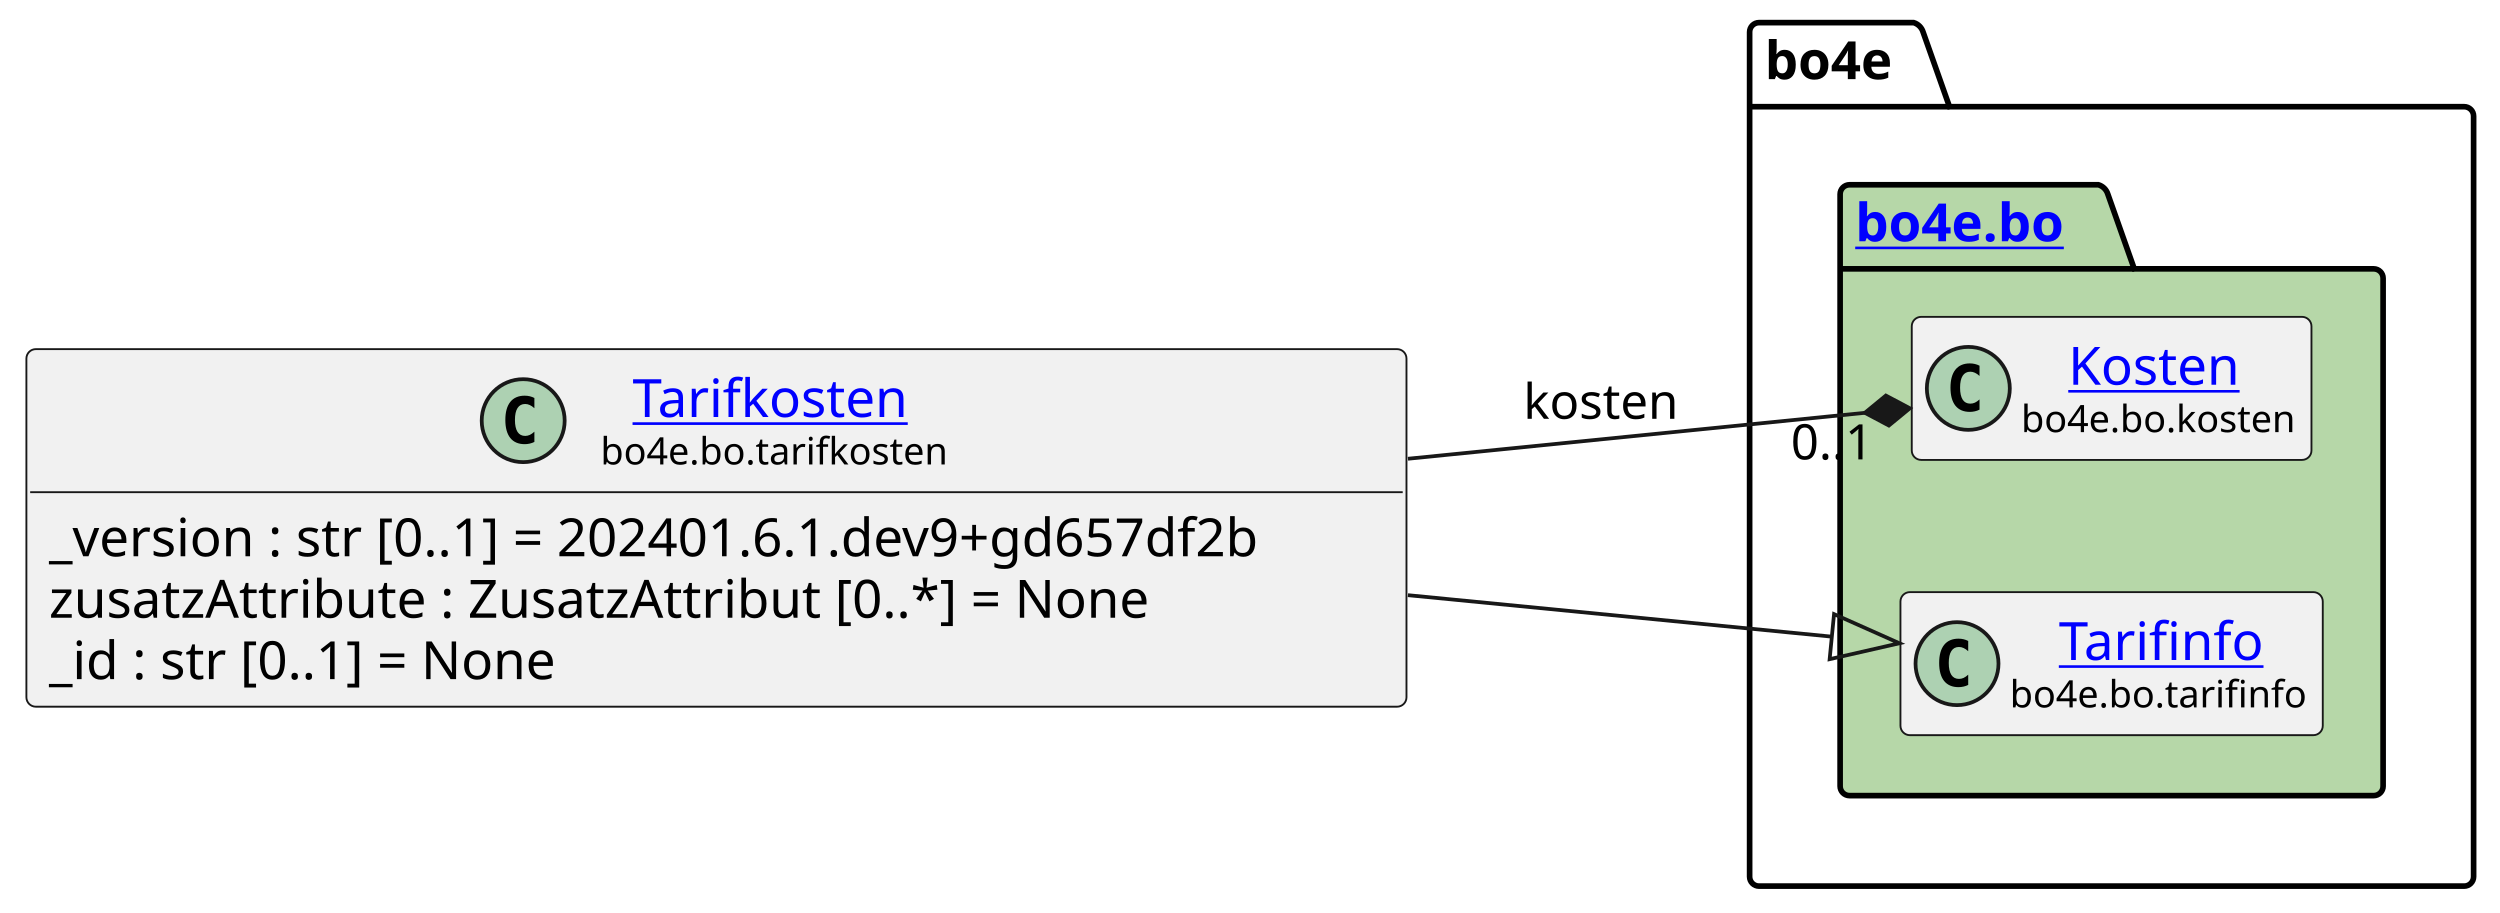
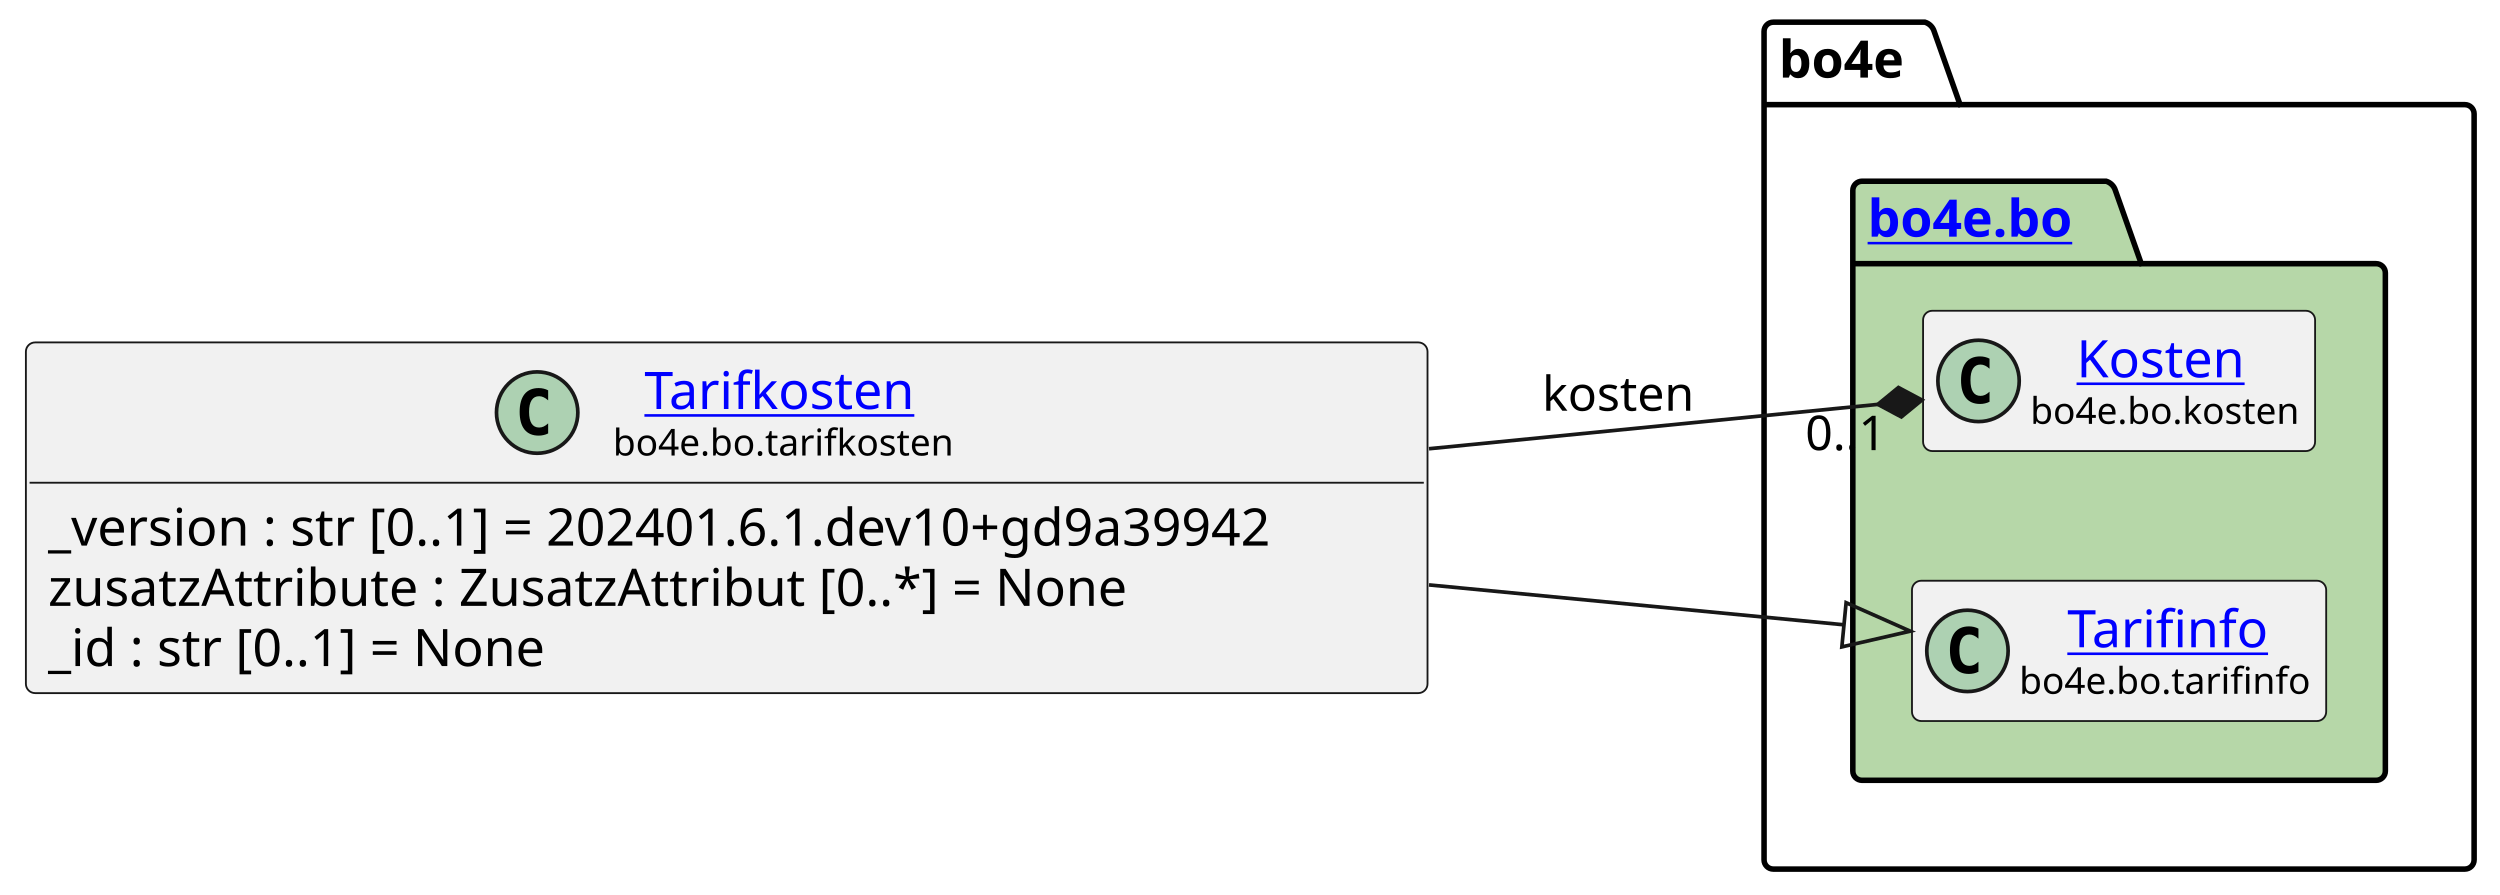
- <svg xmlns="http://www.w3.org/2000/svg" xmlns:xlink="http://www.w3.org/1999/xlink" contentStyleType="text/css" height="242px" preserveAspectRatio="none" style="width:663px;height:242px;background:#FFFFFF;" version="1.1" viewBox="0 0 663 242" width="663px" zoomAndPan="magnify">
+ <svg xmlns="http://www.w3.org/2000/svg" xmlns:xlink="http://www.w3.org/1999/xlink" contentStyleType="text/css" height="242px" preserveAspectRatio="none" style="width:676px;height:242px;background:#FFFFFF;" version="1.1" viewBox="0 0 676 242" width="676px" zoomAndPan="magnify">
  <defs />
  <g>
    <g id="cluster_bo4e">
-       <path d="M466.5,6 L507.5,6 A3.75,3.75 0 0 1 510,8.5 L517,28.297 L653.5,28.297 A2.5,2.5 0 0 1 656,30.797 L656,232.5 A2.5,2.5 0 0 1 653.5,235 L466.5,235 A2.5,2.5 0 0 1 464,232.5 L464,8.5 A2.5,2.5 0 0 1 466.5,6 " fill="none" style="stroke:#000000;stroke-width:1.5;" />
-       <line style="stroke:#000000;stroke-width:1.5;" x1="464" x2="517" y1="28.297" y2="28.297" />
-       <text fill="#000000" font-family="sans-serif" font-size="14" font-weight="bold" lengthAdjust="spacing" textLength="40" x="468" y="20.995">bo4e</text>
+       <path d="M479.5,6 L520.5,6 A3.75,3.75 0 0 1 523,8.5 L530,28.297 L666.5,28.297 A2.5,2.5 0 0 1 669,30.797 L669,232.5 A2.5,2.5 0 0 1 666.5,235 L479.5,235 A2.5,2.5 0 0 1 477,232.5 L477,8.5 A2.5,2.5 0 0 1 479.5,6 " fill="none" style="stroke:#000000;stroke-width:1.5;" />
+       <line style="stroke:#000000;stroke-width:1.5;" x1="477" x2="530" y1="28.297" y2="28.297" />
+       <text fill="#000000" font-family="sans-serif" font-size="14" font-weight="bold" lengthAdjust="spacing" textLength="40" x="481" y="20.995">bo4e</text>
    </g>
    <g id="cluster_bo">
-       <path d="M490.5,49 L556.5,49 A3.75,3.75 0 0 1 559,51.5 L566,71.297 L629.5,71.297 A2.5,2.5 0 0 1 632,73.797 L632,208.5 A2.5,2.5 0 0 1 629.5,211 L490.5,211 A2.5,2.5 0 0 1 488,208.5 L488,51.5 A2.5,2.5 0 0 1 490.5,49 " fill="#B6D7A8" style="stroke:#000000;stroke-width:1.5;" />
-       <line style="stroke:#000000;stroke-width:1.5;" x1="488" x2="566" y1="71.297" y2="71.297" />
+       <path d="M503.5,49 L569.5,49 A3.75,3.75 0 0 1 572,51.5 L579,71.297 L642.5,71.297 A2.5,2.5 0 0 1 645,73.797 L645,208.5 A2.5,2.5 0 0 1 642.5,211 L503.5,211 A2.5,2.5 0 0 1 501,208.5 L501,51.5 A2.5,2.5 0 0 1 503.5,49 " fill="#B6D7A8" style="stroke:#000000;stroke-width:1.5;" />
+       <line style="stroke:#000000;stroke-width:1.5;" x1="501" x2="579" y1="71.297" y2="71.297" />
      <a href="https://bo4e.github.io/BO4E-python/latest/api/bo4e.bo.html" target="_top" title="https://bo4e.github.io/BO4E-python/latest/api/bo4e.bo.html" xlink:actuate="onRequest" xlink:href="https://bo4e.github.io/BO4E-python/latest/api/bo4e.bo.html" xlink:show="new" xlink:title="https://bo4e.github.io/BO4E-python/latest/api/bo4e.bo.html" xlink:type="simple">
-         <text fill="#0000FF" font-family="sans-serif" font-size="14" font-weight="bold" lengthAdjust="spacing" text-decoration="underline" textLength="65" x="492" y="63.995">bo4e.bo</text>
+         <text fill="#0000FF" font-family="sans-serif" font-size="14" font-weight="bold" lengthAdjust="spacing" text-decoration="underline" textLength="65" x="505" y="63.995">bo4e.bo</text>
      </a>
    </g>
    <g id="elem_Kosten">
-       <rect codeLine="10" fill="#F1F1F1" height="37.938" id="Kosten" rx="2.5" ry="2.5" style="stroke:#181818;stroke-width:0.5;" width="106" x="507" y="84.03" />
-       <ellipse cx="522" cy="102.999" fill="#ADD1B2" rx="11" ry="11" style="stroke:#181818;stroke-width:1.0;" />
-       <path d="M524.969,108.639 Q524.391,108.936 523.75,109.077 Q523.109,109.233 522.406,109.233 Q519.906,109.233 518.578,107.593 Q517.266,105.936 517.266,102.811 Q517.266,99.686 518.578,98.03 Q519.906,96.374 522.406,96.374 Q523.109,96.374 523.75,96.53 Q524.406,96.686 524.969,96.983 L524.969,99.702 Q524.344,99.124 523.75,98.858 Q523.156,98.577 522.531,98.577 Q521.188,98.577 520.5,99.655 Q519.812,100.718 519.812,102.811 Q519.812,104.905 520.5,105.983 Q521.188,107.046 522.531,107.046 Q523.156,107.046 523.75,106.78 Q524.344,106.499 524.969,105.921 L524.969,108.639 Z " fill="#000000" />
+       <rect codeLine="10" fill="#F1F1F1" height="37.938" id="Kosten" rx="2.5" ry="2.5" style="stroke:#181818;stroke-width:0.5;" width="106" x="520" y="84.03" />
+       <ellipse cx="535" cy="102.999" fill="#ADD1B2" rx="11" ry="11" style="stroke:#181818;stroke-width:1.0;" />
+       <path d="M537.969,108.639 Q537.391,108.936 536.75,109.077 Q536.109,109.233 535.406,109.233 Q532.906,109.233 531.578,107.593 Q530.266,105.936 530.266,102.811 Q530.266,99.686 531.578,98.03 Q532.906,96.374 535.406,96.374 Q536.109,96.374 536.75,96.53 Q537.406,96.686 537.969,96.983 L537.969,99.702 Q537.344,99.124 536.75,98.858 Q536.156,98.577 535.531,98.577 Q534.188,98.577 533.5,99.655 Q532.812,100.718 532.812,102.811 Q532.812,104.905 533.5,105.983 Q534.188,107.046 535.531,107.046 Q536.156,107.046 536.75,106.78 Q537.344,106.499 537.969,105.921 L537.969,108.639 Z " fill="#000000" />
      <a href="https://bo4e.github.io/BO4E-python/latest/api/bo4e.bo.html#bo4e.bo.kosten.Kosten" target="_top" title="https://bo4e.github.io/BO4E-python/latest/api/bo4e.bo.html#bo4e.bo.kosten.Kosten" xlink:actuate="onRequest" xlink:href="https://bo4e.github.io/BO4E-python/latest/api/bo4e.bo.html#bo4e.bo.kosten.Kosten" xlink:show="new" xlink:title="https://bo4e.github.io/BO4E-python/latest/api/bo4e.bo.html#bo4e.bo.kosten.Kosten" xlink:type="simple">
-         <text fill="#0000FF" font-family="sans-serif" font-size="14" lengthAdjust="spacing" text-decoration="underline" textLength="49" x="548.5" y="102.025">Kosten</text>
+         <text fill="#0000FF" font-family="sans-serif" font-size="14" lengthAdjust="spacing" text-decoration="underline" textLength="49" x="561.5" y="102.025">Kosten</text>
      </a>
-       <text fill="#000000" font-family="sans-serif" font-size="10" lengthAdjust="spacing" textLength="74" x="536" y="114.609">bo4e.bo.kosten</text>
+       <text fill="#000000" font-family="sans-serif" font-size="10" lengthAdjust="spacing" textLength="74" x="549" y="114.609">bo4e.bo.kosten</text>
    </g>
    <g id="elem_Tarifinfo">
-       <rect codeLine="11" fill="#F1F1F1" height="37.938" id="Tarifinfo" rx="2.5" ry="2.5" style="stroke:#181818;stroke-width:0.5;" width="112" x="504" y="157.03" />
-       <ellipse cx="519" cy="175.999" fill="#ADD1B2" rx="11" ry="11" style="stroke:#181818;stroke-width:1.0;" />
-       <path d="M521.969,181.639 Q521.391,181.936 520.75,182.077 Q520.109,182.233 519.406,182.233 Q516.906,182.233 515.578,180.593 Q514.266,178.936 514.266,175.811 Q514.266,172.686 515.578,171.03 Q516.906,169.374 519.406,169.374 Q520.109,169.374 520.75,169.53 Q521.406,169.686 521.969,169.983 L521.969,172.702 Q521.344,172.124 520.75,171.858 Q520.156,171.577 519.531,171.577 Q518.188,171.577 517.5,172.655 Q516.812,173.718 516.812,175.811 Q516.812,177.905 517.5,178.983 Q518.188,180.046 519.531,180.046 Q520.156,180.046 520.75,179.78 Q521.344,179.499 521.969,178.921 L521.969,181.639 Z " fill="#000000" />
+       <rect codeLine="11" fill="#F1F1F1" height="37.938" id="Tarifinfo" rx="2.5" ry="2.5" style="stroke:#181818;stroke-width:0.5;" width="112" x="517" y="157.03" />
+       <ellipse cx="532" cy="175.999" fill="#ADD1B2" rx="11" ry="11" style="stroke:#181818;stroke-width:1.0;" />
+       <path d="M534.969,181.639 Q534.391,181.936 533.75,182.077 Q533.109,182.233 532.406,182.233 Q529.906,182.233 528.578,180.593 Q527.266,178.936 527.266,175.811 Q527.266,172.686 528.578,171.03 Q529.906,169.374 532.406,169.374 Q533.109,169.374 533.75,169.53 Q534.406,169.686 534.969,169.983 L534.969,172.702 Q534.344,172.124 533.75,171.858 Q533.156,171.577 532.531,171.577 Q531.188,171.577 530.5,172.655 Q529.812,173.718 529.812,175.811 Q529.812,177.905 530.5,178.983 Q531.188,180.046 532.531,180.046 Q533.156,180.046 533.75,179.78 Q534.344,179.499 534.969,178.921 L534.969,181.639 Z " fill="#000000" />
      <a href="https://bo4e.github.io/BO4E-python/latest/api/bo4e.bo.html#bo4e.bo.tarifinfo.Tarifinfo" target="_top" title="https://bo4e.github.io/BO4E-python/latest/api/bo4e.bo.html#bo4e.bo.tarifinfo.Tarifinfo" xlink:actuate="onRequest" xlink:href="https://bo4e.github.io/BO4E-python/latest/api/bo4e.bo.html#bo4e.bo.tarifinfo.Tarifinfo" xlink:show="new" xlink:title="https://bo4e.github.io/BO4E-python/latest/api/bo4e.bo.html#bo4e.bo.tarifinfo.Tarifinfo" xlink:type="simple">
-         <text fill="#0000FF" font-family="sans-serif" font-size="14" lengthAdjust="spacing" text-decoration="underline" textLength="54" x="546" y="175.025">Tarifinfo</text>
+         <text fill="#0000FF" font-family="sans-serif" font-size="14" lengthAdjust="spacing" text-decoration="underline" textLength="54" x="559" y="175.025">Tarifinfo</text>
      </a>
-       <text fill="#000000" font-family="sans-serif" font-size="10" lengthAdjust="spacing" textLength="80" x="533" y="187.609">bo4e.bo.tarifinfo</text>
+       <text fill="#000000" font-family="sans-serif" font-size="10" lengthAdjust="spacing" textLength="80" x="546" y="187.609">bo4e.bo.tarifinfo</text>
    </g>
    <g id="elem_Tarifkosten">
-       <rect codeLine="3" fill="#F1F1F1" height="94.828" id="Tarifkosten" rx="2.5" ry="2.5" style="stroke:#181818;stroke-width:0.5;" width="366" x="7" y="92.59" />
-       <ellipse cx="138.75" cy="111.559" fill="#ADD1B2" rx="11" ry="11" style="stroke:#181818;stroke-width:1.0;" />
-       <path d="M141.719,117.199 Q141.141,117.496 140.5,117.637 Q139.859,117.793 139.156,117.793 Q136.656,117.793 135.328,116.153 Q134.016,114.496 134.016,111.371 Q134.016,108.246 135.328,106.59 Q136.656,104.934 139.156,104.934 Q139.859,104.934 140.5,105.09 Q141.156,105.246 141.719,105.543 L141.719,108.262 Q141.094,107.684 140.5,107.418 Q139.906,107.137 139.281,107.137 Q137.938,107.137 137.25,108.215 Q136.562,109.278 136.562,111.371 Q136.562,113.465 137.25,114.543 Q137.938,115.606 139.281,115.606 Q139.906,115.606 140.5,115.34 Q141.094,115.059 141.719,114.481 L141.719,117.199 Z " fill="#000000" />
+       <rect codeLine="3" fill="#F1F1F1" height="94.828" id="Tarifkosten" rx="2.5" ry="2.5" style="stroke:#181818;stroke-width:0.5;" width="379" x="7" y="92.59" />
+       <ellipse cx="145.25" cy="111.559" fill="#ADD1B2" rx="11" ry="11" style="stroke:#181818;stroke-width:1.0;" />
+       <path d="M148.219,117.199 Q147.641,117.496 147,117.637 Q146.359,117.793 145.656,117.793 Q143.156,117.793 141.828,116.153 Q140.516,114.496 140.516,111.371 Q140.516,108.246 141.828,106.59 Q143.156,104.934 145.656,104.934 Q146.359,104.934 147,105.09 Q147.656,105.246 148.219,105.543 L148.219,108.262 Q147.594,107.684 147,107.418 Q146.406,107.137 145.781,107.137 Q144.438,107.137 143.75,108.215 Q143.062,109.278 143.062,111.371 Q143.062,113.465 143.75,114.543 Q144.438,115.606 145.781,115.606 Q146.406,115.606 147,115.34 Q147.594,115.059 148.219,114.481 L148.219,117.199 Z " fill="#000000" />
      <a href="https://bo4e.github.io/BO4E-python/latest/api/bo4e.bo.html#bo4e.bo.tarifkosten.Tarifkosten" target="_top" title="https://bo4e.github.io/BO4E-python/latest/api/bo4e.bo.html#bo4e.bo.tarifkosten.Tarifkosten" xlink:actuate="onRequest" xlink:href="https://bo4e.github.io/BO4E-python/latest/api/bo4e.bo.html#bo4e.bo.tarifkosten.Tarifkosten" xlink:show="new" xlink:title="https://bo4e.github.io/BO4E-python/latest/api/bo4e.bo.html#bo4e.bo.tarifkosten.Tarifkosten" xlink:type="simple">
-         <text fill="#0000FF" font-family="sans-serif" font-size="14" lengthAdjust="spacing" text-decoration="underline" textLength="77" x="167.75" y="110.585">Tarifkosten</text>
+         <text fill="#0000FF" font-family="sans-serif" font-size="14" lengthAdjust="spacing" text-decoration="underline" textLength="77" x="174.25" y="110.585">Tarifkosten</text>
      </a>
-       <text fill="#000000" font-family="sans-serif" font-size="10" lengthAdjust="spacing" textLength="94" x="159.25" y="123.169">bo4e.bo.tarifkosten</text>
-       <line style="stroke:#181818;stroke-width:0.5;" x1="8" x2="372" y1="130.528" y2="130.528" />
-       <text fill="#000000" font-family="sans-serif" font-size="14" lengthAdjust="spacing" textLength="354" x="13" y="147.523">_version : str [0..1] = 202401.6.1.dev9+gd657df2b</text>
+       <text fill="#000000" font-family="sans-serif" font-size="10" lengthAdjust="spacing" textLength="94" x="165.75" y="123.169">bo4e.bo.tarifkosten</text>
+       <line style="stroke:#181818;stroke-width:0.5;" x1="8" x2="385" y1="130.528" y2="130.528" />
+       <text fill="#000000" font-family="sans-serif" font-size="14" lengthAdjust="spacing" textLength="367" x="13" y="147.523">_version : str [0..1] = 202401.6.1.dev10+gd9a39942</text>
      <text fill="#000000" font-family="sans-serif" font-size="14" lengthAdjust="spacing" textLength="311" x="13" y="163.82">zusatzAttribute : ZusatzAttribut [0..*] = None</text>
      <text fill="#000000" font-family="sans-serif" font-size="14" lengthAdjust="spacing" textLength="147" x="13" y="180.116">_id : str [0..1] = None</text>
    </g>
    <g id="link_Tarifkosten_Tarifinfo">
-       <path codeLine="14" d="M373.38,157.84 C420.92,162.49 450.675,165.411 485.805,168.841 " fill="none" id="Tarifkosten-to-Tarifinfo" style="stroke:#181818;stroke-width:1.0;" />
-       <polygon fill="none" points="503.72,170.59,486.388,162.869,485.222,174.812,503.72,170.59" style="stroke:#181818;stroke-width:1.0;" />
+       <path codeLine="14" d="M386.4,158.16 C434.02,162.74 463.593,165.576 498.613,168.946 " fill="none" id="Tarifkosten-to-Tarifinfo" style="stroke:#181818;stroke-width:1.0;" />
+       <polygon fill="none" points="516.53,170.67,499.188,162.973,498.038,174.918,516.53,170.67" style="stroke:#181818;stroke-width:1.0;" />
    </g>
    <g id="link_Tarifkosten_Kosten">
-       <path codeLine="15" d="M373.38,121.66 C422.18,116.76 459.19,113.028 494.56,109.478 " fill="none" id="Tarifkosten-to-Kosten" style="stroke:#181818;stroke-width:1.0;" />
-       <polygon fill="#181818" points="506.5,108.28,500.13,104.899,494.56,109.478,500.93,112.859,506.5,108.28" style="stroke:#181818;stroke-width:1.0;" />
-       <text fill="#000000" font-family="sans-serif" font-size="13" lengthAdjust="spacing" textLength="43" x="404" y="111.067">kosten</text>
-       <text fill="#000000" font-family="sans-serif" font-size="13" lengthAdjust="spacing" textLength="24" x="474.927" y="121.832">0..1</text>
+       <path codeLine="15" d="M386.4,121.34 C435.48,116.49 472.468,112.828 507.758,109.348 " fill="none" id="Tarifkosten-to-Kosten" style="stroke:#181818;stroke-width:1.0;" />
+       <polygon fill="#181818" points="519.7,108.17,513.336,104.778,507.758,109.348,514.121,112.74,519.7,108.17" style="stroke:#181818;stroke-width:1.0;" />
+       <text fill="#000000" font-family="sans-serif" font-size="13" lengthAdjust="spacing" textLength="43" x="417" y="111.067">kosten</text>
+       <text fill="#000000" font-family="sans-serif" font-size="13" lengthAdjust="spacing" textLength="24" x="488.15" y="121.71">0..1</text>
    </g>
  </g>
</svg>
